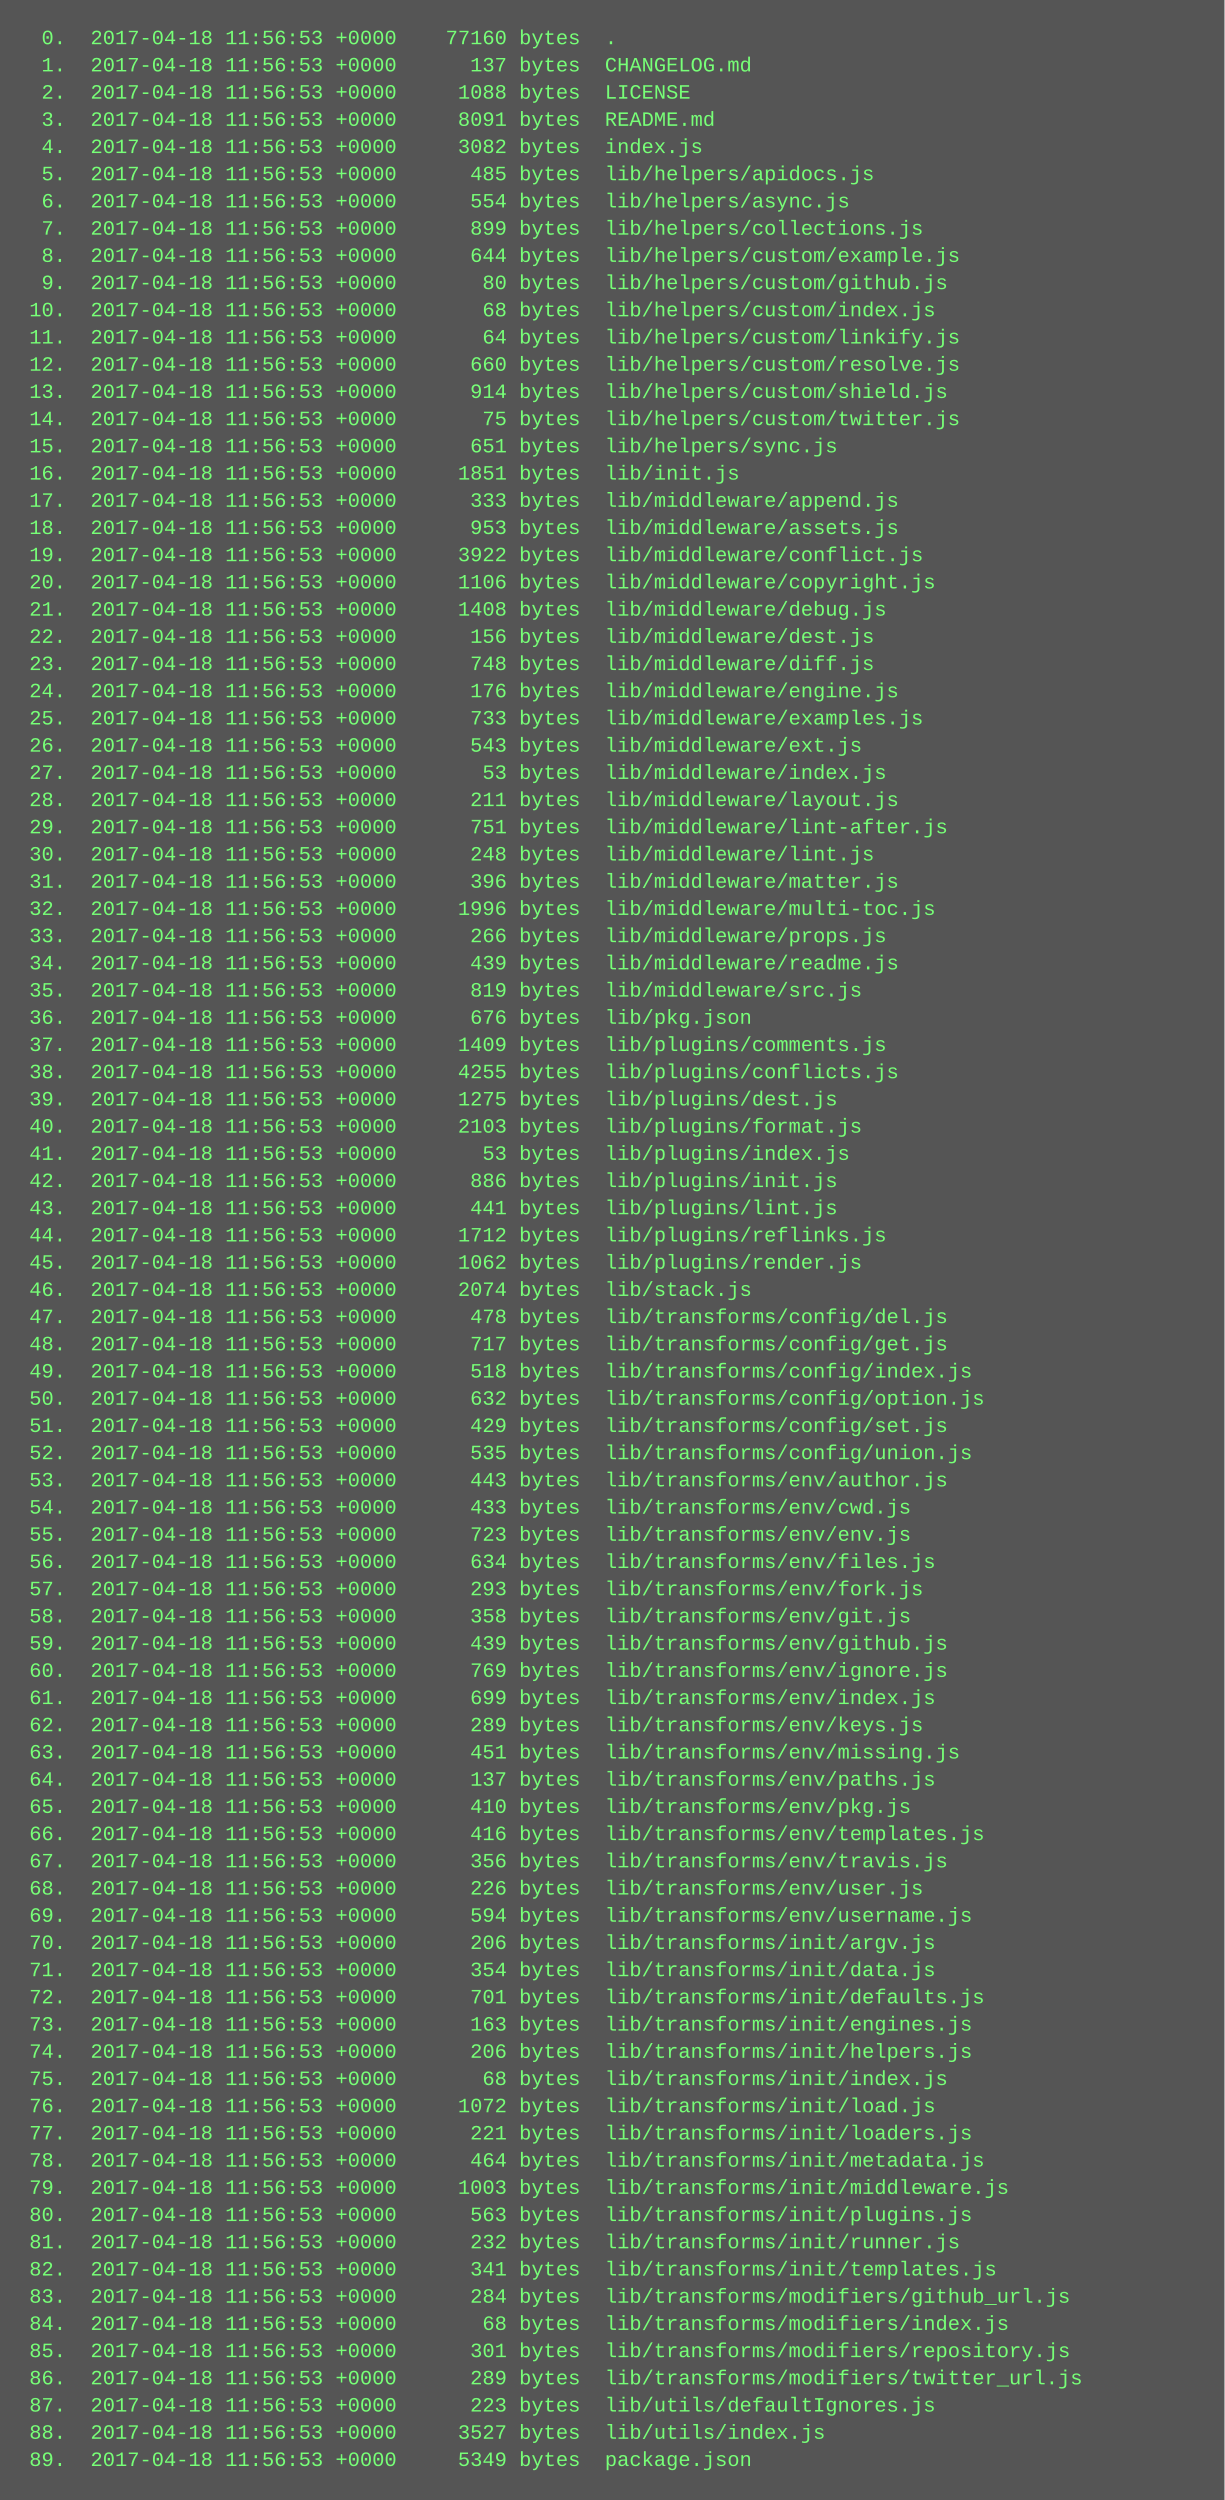
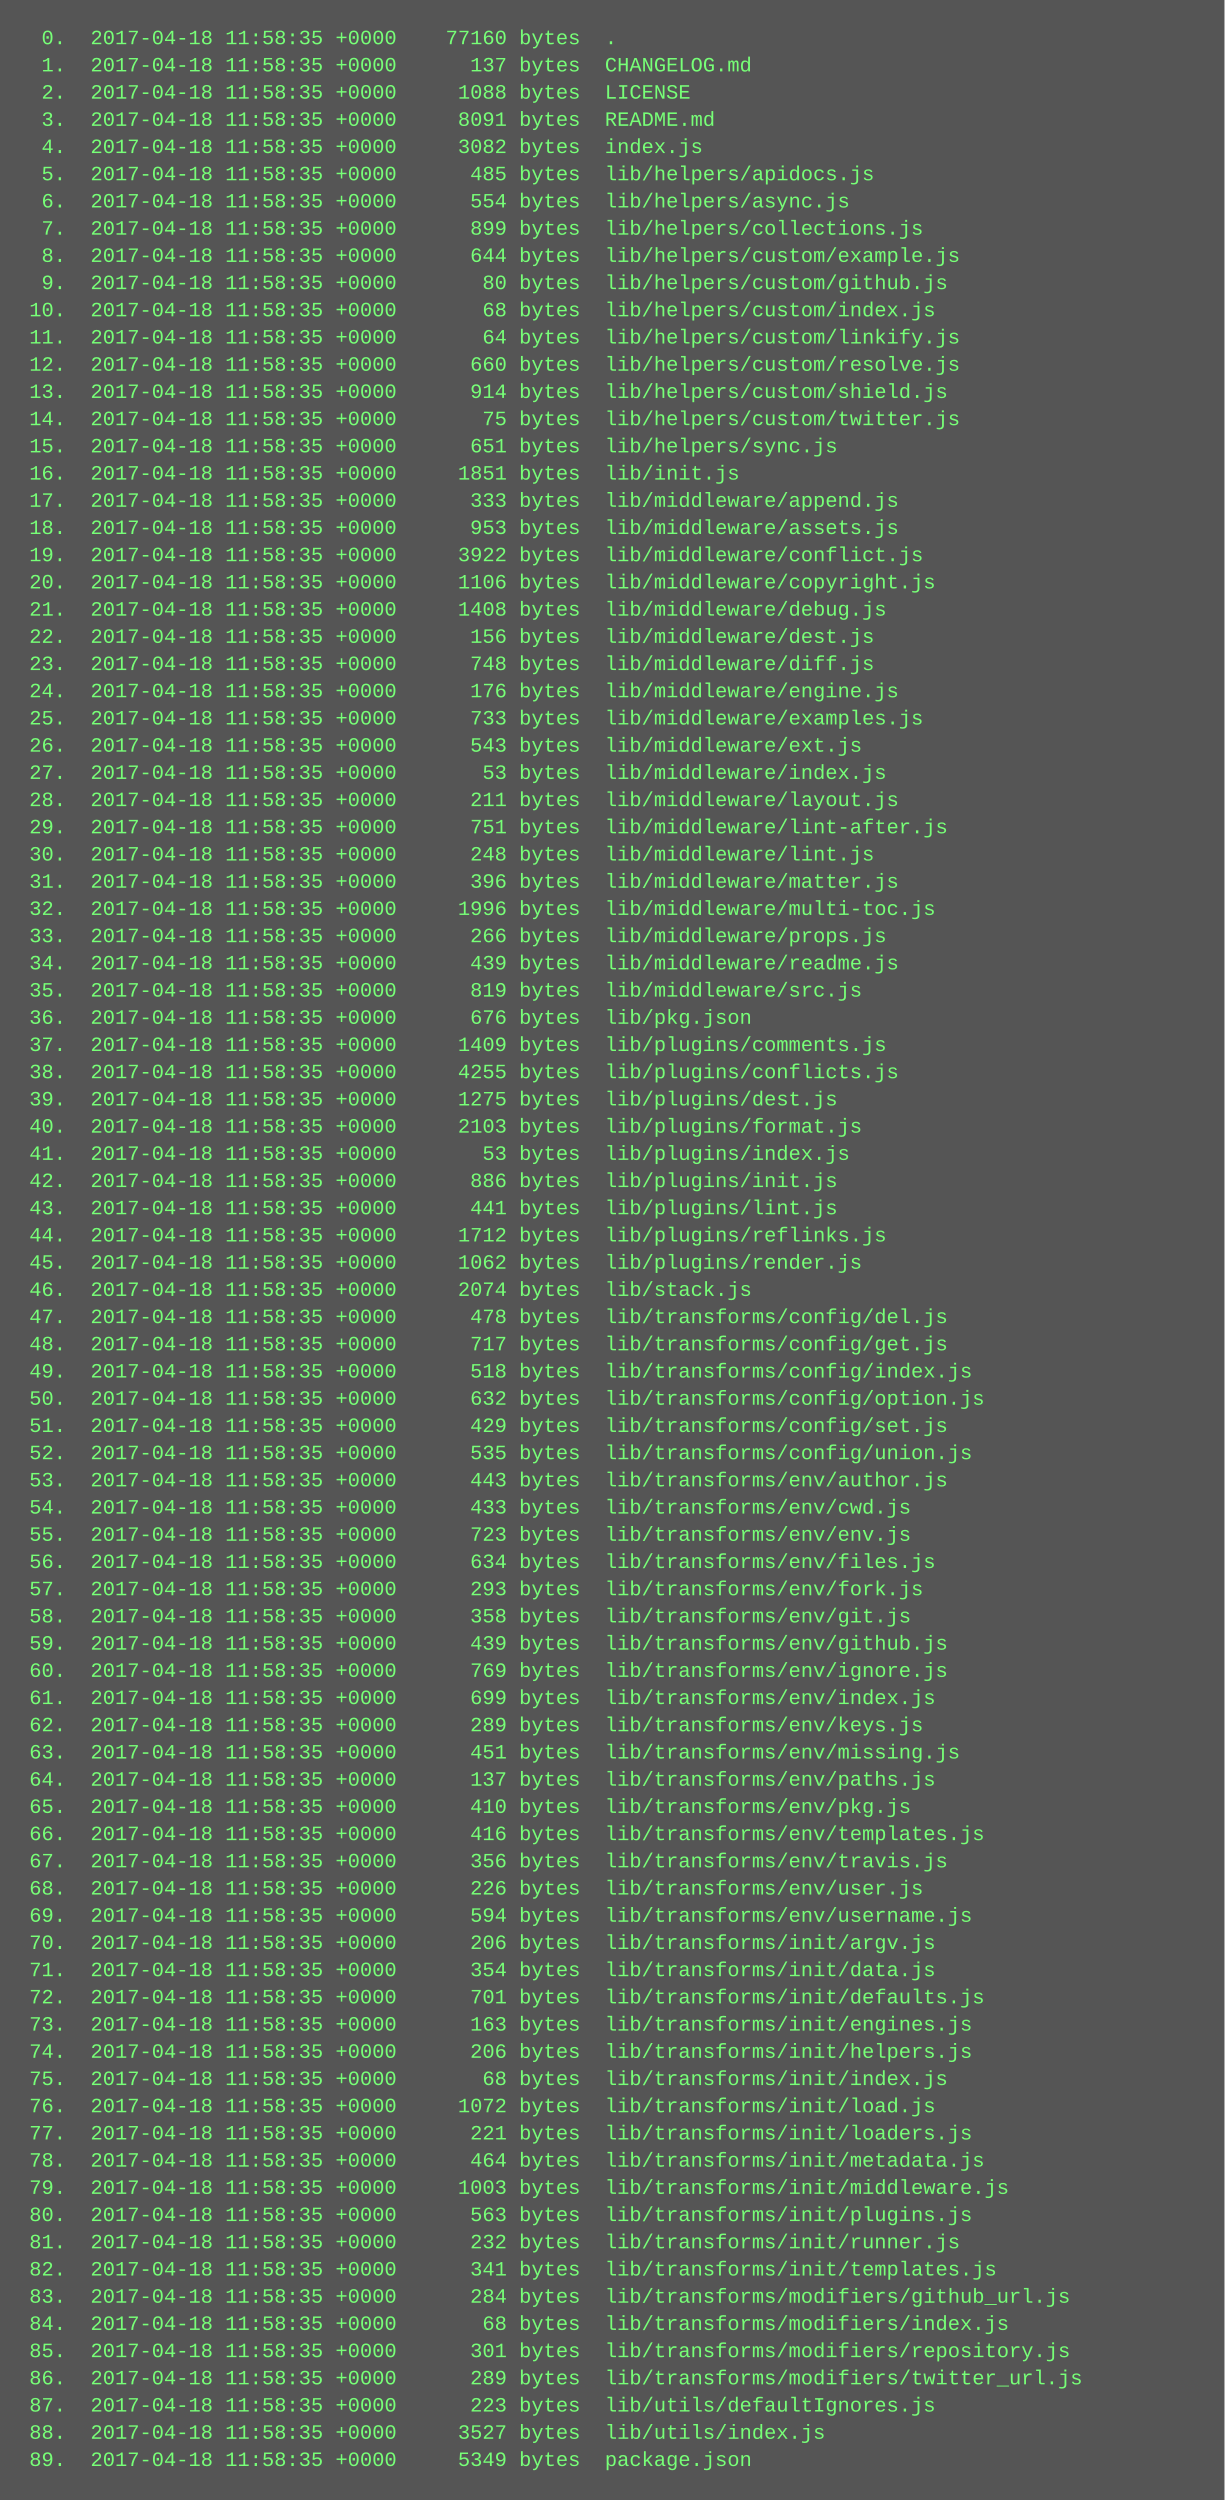
<svg xmlns="http://www.w3.org/2000/svg" height="1470" width="720">
  <rect height="1470" fill="#555" width="720" />
  <text fill="#7f7" font-family="Courier New" font-size="12" xml:space="preserve">
-     <tspan x="10" y="26">  0.  2017-04-18 11:56:53 +0000    77160 bytes  .</tspan>
-     <tspan x="10" y="42">  1.  2017-04-18 11:56:53 +0000      137 bytes  CHANGELOG.md</tspan>
-     <tspan x="10" y="58">  2.  2017-04-18 11:56:53 +0000     1088 bytes  LICENSE</tspan>
-     <tspan x="10" y="74">  3.  2017-04-18 11:56:53 +0000     8091 bytes  README.md</tspan>
-     <tspan x="10" y="90">  4.  2017-04-18 11:56:53 +0000     3082 bytes  index.js</tspan>
-     <tspan x="10" y="106">  5.  2017-04-18 11:56:53 +0000      485 bytes  lib/helpers/apidocs.js</tspan>
-     <tspan x="10" y="122">  6.  2017-04-18 11:56:53 +0000      554 bytes  lib/helpers/async.js</tspan>
-     <tspan x="10" y="138">  7.  2017-04-18 11:56:53 +0000      899 bytes  lib/helpers/collections.js</tspan>
-     <tspan x="10" y="154">  8.  2017-04-18 11:56:53 +0000      644 bytes  lib/helpers/custom/example.js</tspan>
-     <tspan x="10" y="170">  9.  2017-04-18 11:56:53 +0000       80 bytes  lib/helpers/custom/github.js</tspan>
-     <tspan x="10" y="186"> 10.  2017-04-18 11:56:53 +0000       68 bytes  lib/helpers/custom/index.js</tspan>
-     <tspan x="10" y="202"> 11.  2017-04-18 11:56:53 +0000       64 bytes  lib/helpers/custom/linkify.js</tspan>
-     <tspan x="10" y="218"> 12.  2017-04-18 11:56:53 +0000      660 bytes  lib/helpers/custom/resolve.js</tspan>
-     <tspan x="10" y="234"> 13.  2017-04-18 11:56:53 +0000      914 bytes  lib/helpers/custom/shield.js</tspan>
-     <tspan x="10" y="250"> 14.  2017-04-18 11:56:53 +0000       75 bytes  lib/helpers/custom/twitter.js</tspan>
-     <tspan x="10" y="266"> 15.  2017-04-18 11:56:53 +0000      651 bytes  lib/helpers/sync.js</tspan>
-     <tspan x="10" y="282"> 16.  2017-04-18 11:56:53 +0000     1851 bytes  lib/init.js</tspan>
-     <tspan x="10" y="298"> 17.  2017-04-18 11:56:53 +0000      333 bytes  lib/middleware/append.js</tspan>
-     <tspan x="10" y="314"> 18.  2017-04-18 11:56:53 +0000      953 bytes  lib/middleware/assets.js</tspan>
-     <tspan x="10" y="330"> 19.  2017-04-18 11:56:53 +0000     3922 bytes  lib/middleware/conflict.js</tspan>
-     <tspan x="10" y="346"> 20.  2017-04-18 11:56:53 +0000     1106 bytes  lib/middleware/copyright.js</tspan>
-     <tspan x="10" y="362"> 21.  2017-04-18 11:56:53 +0000     1408 bytes  lib/middleware/debug.js</tspan>
-     <tspan x="10" y="378"> 22.  2017-04-18 11:56:53 +0000      156 bytes  lib/middleware/dest.js</tspan>
-     <tspan x="10" y="394"> 23.  2017-04-18 11:56:53 +0000      748 bytes  lib/middleware/diff.js</tspan>
-     <tspan x="10" y="410"> 24.  2017-04-18 11:56:53 +0000      176 bytes  lib/middleware/engine.js</tspan>
-     <tspan x="10" y="426"> 25.  2017-04-18 11:56:53 +0000      733 bytes  lib/middleware/examples.js</tspan>
-     <tspan x="10" y="442"> 26.  2017-04-18 11:56:53 +0000      543 bytes  lib/middleware/ext.js</tspan>
-     <tspan x="10" y="458"> 27.  2017-04-18 11:56:53 +0000       53 bytes  lib/middleware/index.js</tspan>
-     <tspan x="10" y="474"> 28.  2017-04-18 11:56:53 +0000      211 bytes  lib/middleware/layout.js</tspan>
-     <tspan x="10" y="490"> 29.  2017-04-18 11:56:53 +0000      751 bytes  lib/middleware/lint-after.js</tspan>
-     <tspan x="10" y="506"> 30.  2017-04-18 11:56:53 +0000      248 bytes  lib/middleware/lint.js</tspan>
-     <tspan x="10" y="522"> 31.  2017-04-18 11:56:53 +0000      396 bytes  lib/middleware/matter.js</tspan>
-     <tspan x="10" y="538"> 32.  2017-04-18 11:56:53 +0000     1996 bytes  lib/middleware/multi-toc.js</tspan>
-     <tspan x="10" y="554"> 33.  2017-04-18 11:56:53 +0000      266 bytes  lib/middleware/props.js</tspan>
-     <tspan x="10" y="570"> 34.  2017-04-18 11:56:53 +0000      439 bytes  lib/middleware/readme.js</tspan>
-     <tspan x="10" y="586"> 35.  2017-04-18 11:56:53 +0000      819 bytes  lib/middleware/src.js</tspan>
-     <tspan x="10" y="602"> 36.  2017-04-18 11:56:53 +0000      676 bytes  lib/pkg.json</tspan>
-     <tspan x="10" y="618"> 37.  2017-04-18 11:56:53 +0000     1409 bytes  lib/plugins/comments.js</tspan>
-     <tspan x="10" y="634"> 38.  2017-04-18 11:56:53 +0000     4255 bytes  lib/plugins/conflicts.js</tspan>
-     <tspan x="10" y="650"> 39.  2017-04-18 11:56:53 +0000     1275 bytes  lib/plugins/dest.js</tspan>
-     <tspan x="10" y="666"> 40.  2017-04-18 11:56:53 +0000     2103 bytes  lib/plugins/format.js</tspan>
-     <tspan x="10" y="682"> 41.  2017-04-18 11:56:53 +0000       53 bytes  lib/plugins/index.js</tspan>
-     <tspan x="10" y="698"> 42.  2017-04-18 11:56:53 +0000      886 bytes  lib/plugins/init.js</tspan>
-     <tspan x="10" y="714"> 43.  2017-04-18 11:56:53 +0000      441 bytes  lib/plugins/lint.js</tspan>
-     <tspan x="10" y="730"> 44.  2017-04-18 11:56:53 +0000     1712 bytes  lib/plugins/reflinks.js</tspan>
-     <tspan x="10" y="746"> 45.  2017-04-18 11:56:53 +0000     1062 bytes  lib/plugins/render.js</tspan>
-     <tspan x="10" y="762"> 46.  2017-04-18 11:56:53 +0000     2074 bytes  lib/stack.js</tspan>
-     <tspan x="10" y="778"> 47.  2017-04-18 11:56:53 +0000      478 bytes  lib/transforms/config/del.js</tspan>
-     <tspan x="10" y="794"> 48.  2017-04-18 11:56:53 +0000      717 bytes  lib/transforms/config/get.js</tspan>
-     <tspan x="10" y="810"> 49.  2017-04-18 11:56:53 +0000      518 bytes  lib/transforms/config/index.js</tspan>
-     <tspan x="10" y="826"> 50.  2017-04-18 11:56:53 +0000      632 bytes  lib/transforms/config/option.js</tspan>
-     <tspan x="10" y="842"> 51.  2017-04-18 11:56:53 +0000      429 bytes  lib/transforms/config/set.js</tspan>
-     <tspan x="10" y="858"> 52.  2017-04-18 11:56:53 +0000      535 bytes  lib/transforms/config/union.js</tspan>
-     <tspan x="10" y="874"> 53.  2017-04-18 11:56:53 +0000      443 bytes  lib/transforms/env/author.js</tspan>
-     <tspan x="10" y="890"> 54.  2017-04-18 11:56:53 +0000      433 bytes  lib/transforms/env/cwd.js</tspan>
-     <tspan x="10" y="906"> 55.  2017-04-18 11:56:53 +0000      723 bytes  lib/transforms/env/env.js</tspan>
-     <tspan x="10" y="922"> 56.  2017-04-18 11:56:53 +0000      634 bytes  lib/transforms/env/files.js</tspan>
-     <tspan x="10" y="938"> 57.  2017-04-18 11:56:53 +0000      293 bytes  lib/transforms/env/fork.js</tspan>
-     <tspan x="10" y="954"> 58.  2017-04-18 11:56:53 +0000      358 bytes  lib/transforms/env/git.js</tspan>
-     <tspan x="10" y="970"> 59.  2017-04-18 11:56:53 +0000      439 bytes  lib/transforms/env/github.js</tspan>
-     <tspan x="10" y="986"> 60.  2017-04-18 11:56:53 +0000      769 bytes  lib/transforms/env/ignore.js</tspan>
-     <tspan x="10" y="1002"> 61.  2017-04-18 11:56:53 +0000      699 bytes  lib/transforms/env/index.js</tspan>
-     <tspan x="10" y="1018"> 62.  2017-04-18 11:56:53 +0000      289 bytes  lib/transforms/env/keys.js</tspan>
-     <tspan x="10" y="1034"> 63.  2017-04-18 11:56:53 +0000      451 bytes  lib/transforms/env/missing.js</tspan>
-     <tspan x="10" y="1050"> 64.  2017-04-18 11:56:53 +0000      137 bytes  lib/transforms/env/paths.js</tspan>
-     <tspan x="10" y="1066"> 65.  2017-04-18 11:56:53 +0000      410 bytes  lib/transforms/env/pkg.js</tspan>
-     <tspan x="10" y="1082"> 66.  2017-04-18 11:56:53 +0000      416 bytes  lib/transforms/env/templates.js</tspan>
-     <tspan x="10" y="1098"> 67.  2017-04-18 11:56:53 +0000      356 bytes  lib/transforms/env/travis.js</tspan>
-     <tspan x="10" y="1114"> 68.  2017-04-18 11:56:53 +0000      226 bytes  lib/transforms/env/user.js</tspan>
-     <tspan x="10" y="1130"> 69.  2017-04-18 11:56:53 +0000      594 bytes  lib/transforms/env/username.js</tspan>
-     <tspan x="10" y="1146"> 70.  2017-04-18 11:56:53 +0000      206 bytes  lib/transforms/init/argv.js</tspan>
-     <tspan x="10" y="1162"> 71.  2017-04-18 11:56:53 +0000      354 bytes  lib/transforms/init/data.js</tspan>
-     <tspan x="10" y="1178"> 72.  2017-04-18 11:56:53 +0000      701 bytes  lib/transforms/init/defaults.js</tspan>
-     <tspan x="10" y="1194"> 73.  2017-04-18 11:56:53 +0000      163 bytes  lib/transforms/init/engines.js</tspan>
-     <tspan x="10" y="1210"> 74.  2017-04-18 11:56:53 +0000      206 bytes  lib/transforms/init/helpers.js</tspan>
-     <tspan x="10" y="1226"> 75.  2017-04-18 11:56:53 +0000       68 bytes  lib/transforms/init/index.js</tspan>
-     <tspan x="10" y="1242"> 76.  2017-04-18 11:56:53 +0000     1072 bytes  lib/transforms/init/load.js</tspan>
-     <tspan x="10" y="1258"> 77.  2017-04-18 11:56:53 +0000      221 bytes  lib/transforms/init/loaders.js</tspan>
-     <tspan x="10" y="1274"> 78.  2017-04-18 11:56:53 +0000      464 bytes  lib/transforms/init/metadata.js</tspan>
-     <tspan x="10" y="1290"> 79.  2017-04-18 11:56:53 +0000     1003 bytes  lib/transforms/init/middleware.js</tspan>
-     <tspan x="10" y="1306"> 80.  2017-04-18 11:56:53 +0000      563 bytes  lib/transforms/init/plugins.js</tspan>
-     <tspan x="10" y="1322"> 81.  2017-04-18 11:56:53 +0000      232 bytes  lib/transforms/init/runner.js</tspan>
-     <tspan x="10" y="1338"> 82.  2017-04-18 11:56:53 +0000      341 bytes  lib/transforms/init/templates.js</tspan>
-     <tspan x="10" y="1354"> 83.  2017-04-18 11:56:53 +0000      284 bytes  lib/transforms/modifiers/github_url.js</tspan>
-     <tspan x="10" y="1370"> 84.  2017-04-18 11:56:53 +0000       68 bytes  lib/transforms/modifiers/index.js</tspan>
-     <tspan x="10" y="1386"> 85.  2017-04-18 11:56:53 +0000      301 bytes  lib/transforms/modifiers/repository.js</tspan>
-     <tspan x="10" y="1402"> 86.  2017-04-18 11:56:53 +0000      289 bytes  lib/transforms/modifiers/twitter_url.js</tspan>
-     <tspan x="10" y="1418"> 87.  2017-04-18 11:56:53 +0000      223 bytes  lib/utils/defaultIgnores.js</tspan>
-     <tspan x="10" y="1434"> 88.  2017-04-18 11:56:53 +0000     3527 bytes  lib/utils/index.js</tspan>
-     <tspan x="10" y="1450"> 89.  2017-04-18 11:56:53 +0000     5349 bytes  package.json</tspan>
+     <tspan x="10" y="26">  0.  2017-04-18 11:58:35 +0000    77160 bytes  .</tspan>
+     <tspan x="10" y="42">  1.  2017-04-18 11:58:35 +0000      137 bytes  CHANGELOG.md</tspan>
+     <tspan x="10" y="58">  2.  2017-04-18 11:58:35 +0000     1088 bytes  LICENSE</tspan>
+     <tspan x="10" y="74">  3.  2017-04-18 11:58:35 +0000     8091 bytes  README.md</tspan>
+     <tspan x="10" y="90">  4.  2017-04-18 11:58:35 +0000     3082 bytes  index.js</tspan>
+     <tspan x="10" y="106">  5.  2017-04-18 11:58:35 +0000      485 bytes  lib/helpers/apidocs.js</tspan>
+     <tspan x="10" y="122">  6.  2017-04-18 11:58:35 +0000      554 bytes  lib/helpers/async.js</tspan>
+     <tspan x="10" y="138">  7.  2017-04-18 11:58:35 +0000      899 bytes  lib/helpers/collections.js</tspan>
+     <tspan x="10" y="154">  8.  2017-04-18 11:58:35 +0000      644 bytes  lib/helpers/custom/example.js</tspan>
+     <tspan x="10" y="170">  9.  2017-04-18 11:58:35 +0000       80 bytes  lib/helpers/custom/github.js</tspan>
+     <tspan x="10" y="186"> 10.  2017-04-18 11:58:35 +0000       68 bytes  lib/helpers/custom/index.js</tspan>
+     <tspan x="10" y="202"> 11.  2017-04-18 11:58:35 +0000       64 bytes  lib/helpers/custom/linkify.js</tspan>
+     <tspan x="10" y="218"> 12.  2017-04-18 11:58:35 +0000      660 bytes  lib/helpers/custom/resolve.js</tspan>
+     <tspan x="10" y="234"> 13.  2017-04-18 11:58:35 +0000      914 bytes  lib/helpers/custom/shield.js</tspan>
+     <tspan x="10" y="250"> 14.  2017-04-18 11:58:35 +0000       75 bytes  lib/helpers/custom/twitter.js</tspan>
+     <tspan x="10" y="266"> 15.  2017-04-18 11:58:35 +0000      651 bytes  lib/helpers/sync.js</tspan>
+     <tspan x="10" y="282"> 16.  2017-04-18 11:58:35 +0000     1851 bytes  lib/init.js</tspan>
+     <tspan x="10" y="298"> 17.  2017-04-18 11:58:35 +0000      333 bytes  lib/middleware/append.js</tspan>
+     <tspan x="10" y="314"> 18.  2017-04-18 11:58:35 +0000      953 bytes  lib/middleware/assets.js</tspan>
+     <tspan x="10" y="330"> 19.  2017-04-18 11:58:35 +0000     3922 bytes  lib/middleware/conflict.js</tspan>
+     <tspan x="10" y="346"> 20.  2017-04-18 11:58:35 +0000     1106 bytes  lib/middleware/copyright.js</tspan>
+     <tspan x="10" y="362"> 21.  2017-04-18 11:58:35 +0000     1408 bytes  lib/middleware/debug.js</tspan>
+     <tspan x="10" y="378"> 22.  2017-04-18 11:58:35 +0000      156 bytes  lib/middleware/dest.js</tspan>
+     <tspan x="10" y="394"> 23.  2017-04-18 11:58:35 +0000      748 bytes  lib/middleware/diff.js</tspan>
+     <tspan x="10" y="410"> 24.  2017-04-18 11:58:35 +0000      176 bytes  lib/middleware/engine.js</tspan>
+     <tspan x="10" y="426"> 25.  2017-04-18 11:58:35 +0000      733 bytes  lib/middleware/examples.js</tspan>
+     <tspan x="10" y="442"> 26.  2017-04-18 11:58:35 +0000      543 bytes  lib/middleware/ext.js</tspan>
+     <tspan x="10" y="458"> 27.  2017-04-18 11:58:35 +0000       53 bytes  lib/middleware/index.js</tspan>
+     <tspan x="10" y="474"> 28.  2017-04-18 11:58:35 +0000      211 bytes  lib/middleware/layout.js</tspan>
+     <tspan x="10" y="490"> 29.  2017-04-18 11:58:35 +0000      751 bytes  lib/middleware/lint-after.js</tspan>
+     <tspan x="10" y="506"> 30.  2017-04-18 11:58:35 +0000      248 bytes  lib/middleware/lint.js</tspan>
+     <tspan x="10" y="522"> 31.  2017-04-18 11:58:35 +0000      396 bytes  lib/middleware/matter.js</tspan>
+     <tspan x="10" y="538"> 32.  2017-04-18 11:58:35 +0000     1996 bytes  lib/middleware/multi-toc.js</tspan>
+     <tspan x="10" y="554"> 33.  2017-04-18 11:58:35 +0000      266 bytes  lib/middleware/props.js</tspan>
+     <tspan x="10" y="570"> 34.  2017-04-18 11:58:35 +0000      439 bytes  lib/middleware/readme.js</tspan>
+     <tspan x="10" y="586"> 35.  2017-04-18 11:58:35 +0000      819 bytes  lib/middleware/src.js</tspan>
+     <tspan x="10" y="602"> 36.  2017-04-18 11:58:35 +0000      676 bytes  lib/pkg.json</tspan>
+     <tspan x="10" y="618"> 37.  2017-04-18 11:58:35 +0000     1409 bytes  lib/plugins/comments.js</tspan>
+     <tspan x="10" y="634"> 38.  2017-04-18 11:58:35 +0000     4255 bytes  lib/plugins/conflicts.js</tspan>
+     <tspan x="10" y="650"> 39.  2017-04-18 11:58:35 +0000     1275 bytes  lib/plugins/dest.js</tspan>
+     <tspan x="10" y="666"> 40.  2017-04-18 11:58:35 +0000     2103 bytes  lib/plugins/format.js</tspan>
+     <tspan x="10" y="682"> 41.  2017-04-18 11:58:35 +0000       53 bytes  lib/plugins/index.js</tspan>
+     <tspan x="10" y="698"> 42.  2017-04-18 11:58:35 +0000      886 bytes  lib/plugins/init.js</tspan>
+     <tspan x="10" y="714"> 43.  2017-04-18 11:58:35 +0000      441 bytes  lib/plugins/lint.js</tspan>
+     <tspan x="10" y="730"> 44.  2017-04-18 11:58:35 +0000     1712 bytes  lib/plugins/reflinks.js</tspan>
+     <tspan x="10" y="746"> 45.  2017-04-18 11:58:35 +0000     1062 bytes  lib/plugins/render.js</tspan>
+     <tspan x="10" y="762"> 46.  2017-04-18 11:58:35 +0000     2074 bytes  lib/stack.js</tspan>
+     <tspan x="10" y="778"> 47.  2017-04-18 11:58:35 +0000      478 bytes  lib/transforms/config/del.js</tspan>
+     <tspan x="10" y="794"> 48.  2017-04-18 11:58:35 +0000      717 bytes  lib/transforms/config/get.js</tspan>
+     <tspan x="10" y="810"> 49.  2017-04-18 11:58:35 +0000      518 bytes  lib/transforms/config/index.js</tspan>
+     <tspan x="10" y="826"> 50.  2017-04-18 11:58:35 +0000      632 bytes  lib/transforms/config/option.js</tspan>
+     <tspan x="10" y="842"> 51.  2017-04-18 11:58:35 +0000      429 bytes  lib/transforms/config/set.js</tspan>
+     <tspan x="10" y="858"> 52.  2017-04-18 11:58:35 +0000      535 bytes  lib/transforms/config/union.js</tspan>
+     <tspan x="10" y="874"> 53.  2017-04-18 11:58:35 +0000      443 bytes  lib/transforms/env/author.js</tspan>
+     <tspan x="10" y="890"> 54.  2017-04-18 11:58:35 +0000      433 bytes  lib/transforms/env/cwd.js</tspan>
+     <tspan x="10" y="906"> 55.  2017-04-18 11:58:35 +0000      723 bytes  lib/transforms/env/env.js</tspan>
+     <tspan x="10" y="922"> 56.  2017-04-18 11:58:35 +0000      634 bytes  lib/transforms/env/files.js</tspan>
+     <tspan x="10" y="938"> 57.  2017-04-18 11:58:35 +0000      293 bytes  lib/transforms/env/fork.js</tspan>
+     <tspan x="10" y="954"> 58.  2017-04-18 11:58:35 +0000      358 bytes  lib/transforms/env/git.js</tspan>
+     <tspan x="10" y="970"> 59.  2017-04-18 11:58:35 +0000      439 bytes  lib/transforms/env/github.js</tspan>
+     <tspan x="10" y="986"> 60.  2017-04-18 11:58:35 +0000      769 bytes  lib/transforms/env/ignore.js</tspan>
+     <tspan x="10" y="1002"> 61.  2017-04-18 11:58:35 +0000      699 bytes  lib/transforms/env/index.js</tspan>
+     <tspan x="10" y="1018"> 62.  2017-04-18 11:58:35 +0000      289 bytes  lib/transforms/env/keys.js</tspan>
+     <tspan x="10" y="1034"> 63.  2017-04-18 11:58:35 +0000      451 bytes  lib/transforms/env/missing.js</tspan>
+     <tspan x="10" y="1050"> 64.  2017-04-18 11:58:35 +0000      137 bytes  lib/transforms/env/paths.js</tspan>
+     <tspan x="10" y="1066"> 65.  2017-04-18 11:58:35 +0000      410 bytes  lib/transforms/env/pkg.js</tspan>
+     <tspan x="10" y="1082"> 66.  2017-04-18 11:58:35 +0000      416 bytes  lib/transforms/env/templates.js</tspan>
+     <tspan x="10" y="1098"> 67.  2017-04-18 11:58:35 +0000      356 bytes  lib/transforms/env/travis.js</tspan>
+     <tspan x="10" y="1114"> 68.  2017-04-18 11:58:35 +0000      226 bytes  lib/transforms/env/user.js</tspan>
+     <tspan x="10" y="1130"> 69.  2017-04-18 11:58:35 +0000      594 bytes  lib/transforms/env/username.js</tspan>
+     <tspan x="10" y="1146"> 70.  2017-04-18 11:58:35 +0000      206 bytes  lib/transforms/init/argv.js</tspan>
+     <tspan x="10" y="1162"> 71.  2017-04-18 11:58:35 +0000      354 bytes  lib/transforms/init/data.js</tspan>
+     <tspan x="10" y="1178"> 72.  2017-04-18 11:58:35 +0000      701 bytes  lib/transforms/init/defaults.js</tspan>
+     <tspan x="10" y="1194"> 73.  2017-04-18 11:58:35 +0000      163 bytes  lib/transforms/init/engines.js</tspan>
+     <tspan x="10" y="1210"> 74.  2017-04-18 11:58:35 +0000      206 bytes  lib/transforms/init/helpers.js</tspan>
+     <tspan x="10" y="1226"> 75.  2017-04-18 11:58:35 +0000       68 bytes  lib/transforms/init/index.js</tspan>
+     <tspan x="10" y="1242"> 76.  2017-04-18 11:58:35 +0000     1072 bytes  lib/transforms/init/load.js</tspan>
+     <tspan x="10" y="1258"> 77.  2017-04-18 11:58:35 +0000      221 bytes  lib/transforms/init/loaders.js</tspan>
+     <tspan x="10" y="1274"> 78.  2017-04-18 11:58:35 +0000      464 bytes  lib/transforms/init/metadata.js</tspan>
+     <tspan x="10" y="1290"> 79.  2017-04-18 11:58:35 +0000     1003 bytes  lib/transforms/init/middleware.js</tspan>
+     <tspan x="10" y="1306"> 80.  2017-04-18 11:58:35 +0000      563 bytes  lib/transforms/init/plugins.js</tspan>
+     <tspan x="10" y="1322"> 81.  2017-04-18 11:58:35 +0000      232 bytes  lib/transforms/init/runner.js</tspan>
+     <tspan x="10" y="1338"> 82.  2017-04-18 11:58:35 +0000      341 bytes  lib/transforms/init/templates.js</tspan>
+     <tspan x="10" y="1354"> 83.  2017-04-18 11:58:35 +0000      284 bytes  lib/transforms/modifiers/github_url.js</tspan>
+     <tspan x="10" y="1370"> 84.  2017-04-18 11:58:35 +0000       68 bytes  lib/transforms/modifiers/index.js</tspan>
+     <tspan x="10" y="1386"> 85.  2017-04-18 11:58:35 +0000      301 bytes  lib/transforms/modifiers/repository.js</tspan>
+     <tspan x="10" y="1402"> 86.  2017-04-18 11:58:35 +0000      289 bytes  lib/transforms/modifiers/twitter_url.js</tspan>
+     <tspan x="10" y="1418"> 87.  2017-04-18 11:58:35 +0000      223 bytes  lib/utils/defaultIgnores.js</tspan>
+     <tspan x="10" y="1434"> 88.  2017-04-18 11:58:35 +0000     3527 bytes  lib/utils/index.js</tspan>
+     <tspan x="10" y="1450"> 89.  2017-04-18 11:58:35 +0000     5349 bytes  package.json</tspan>
  </text>
</svg>
